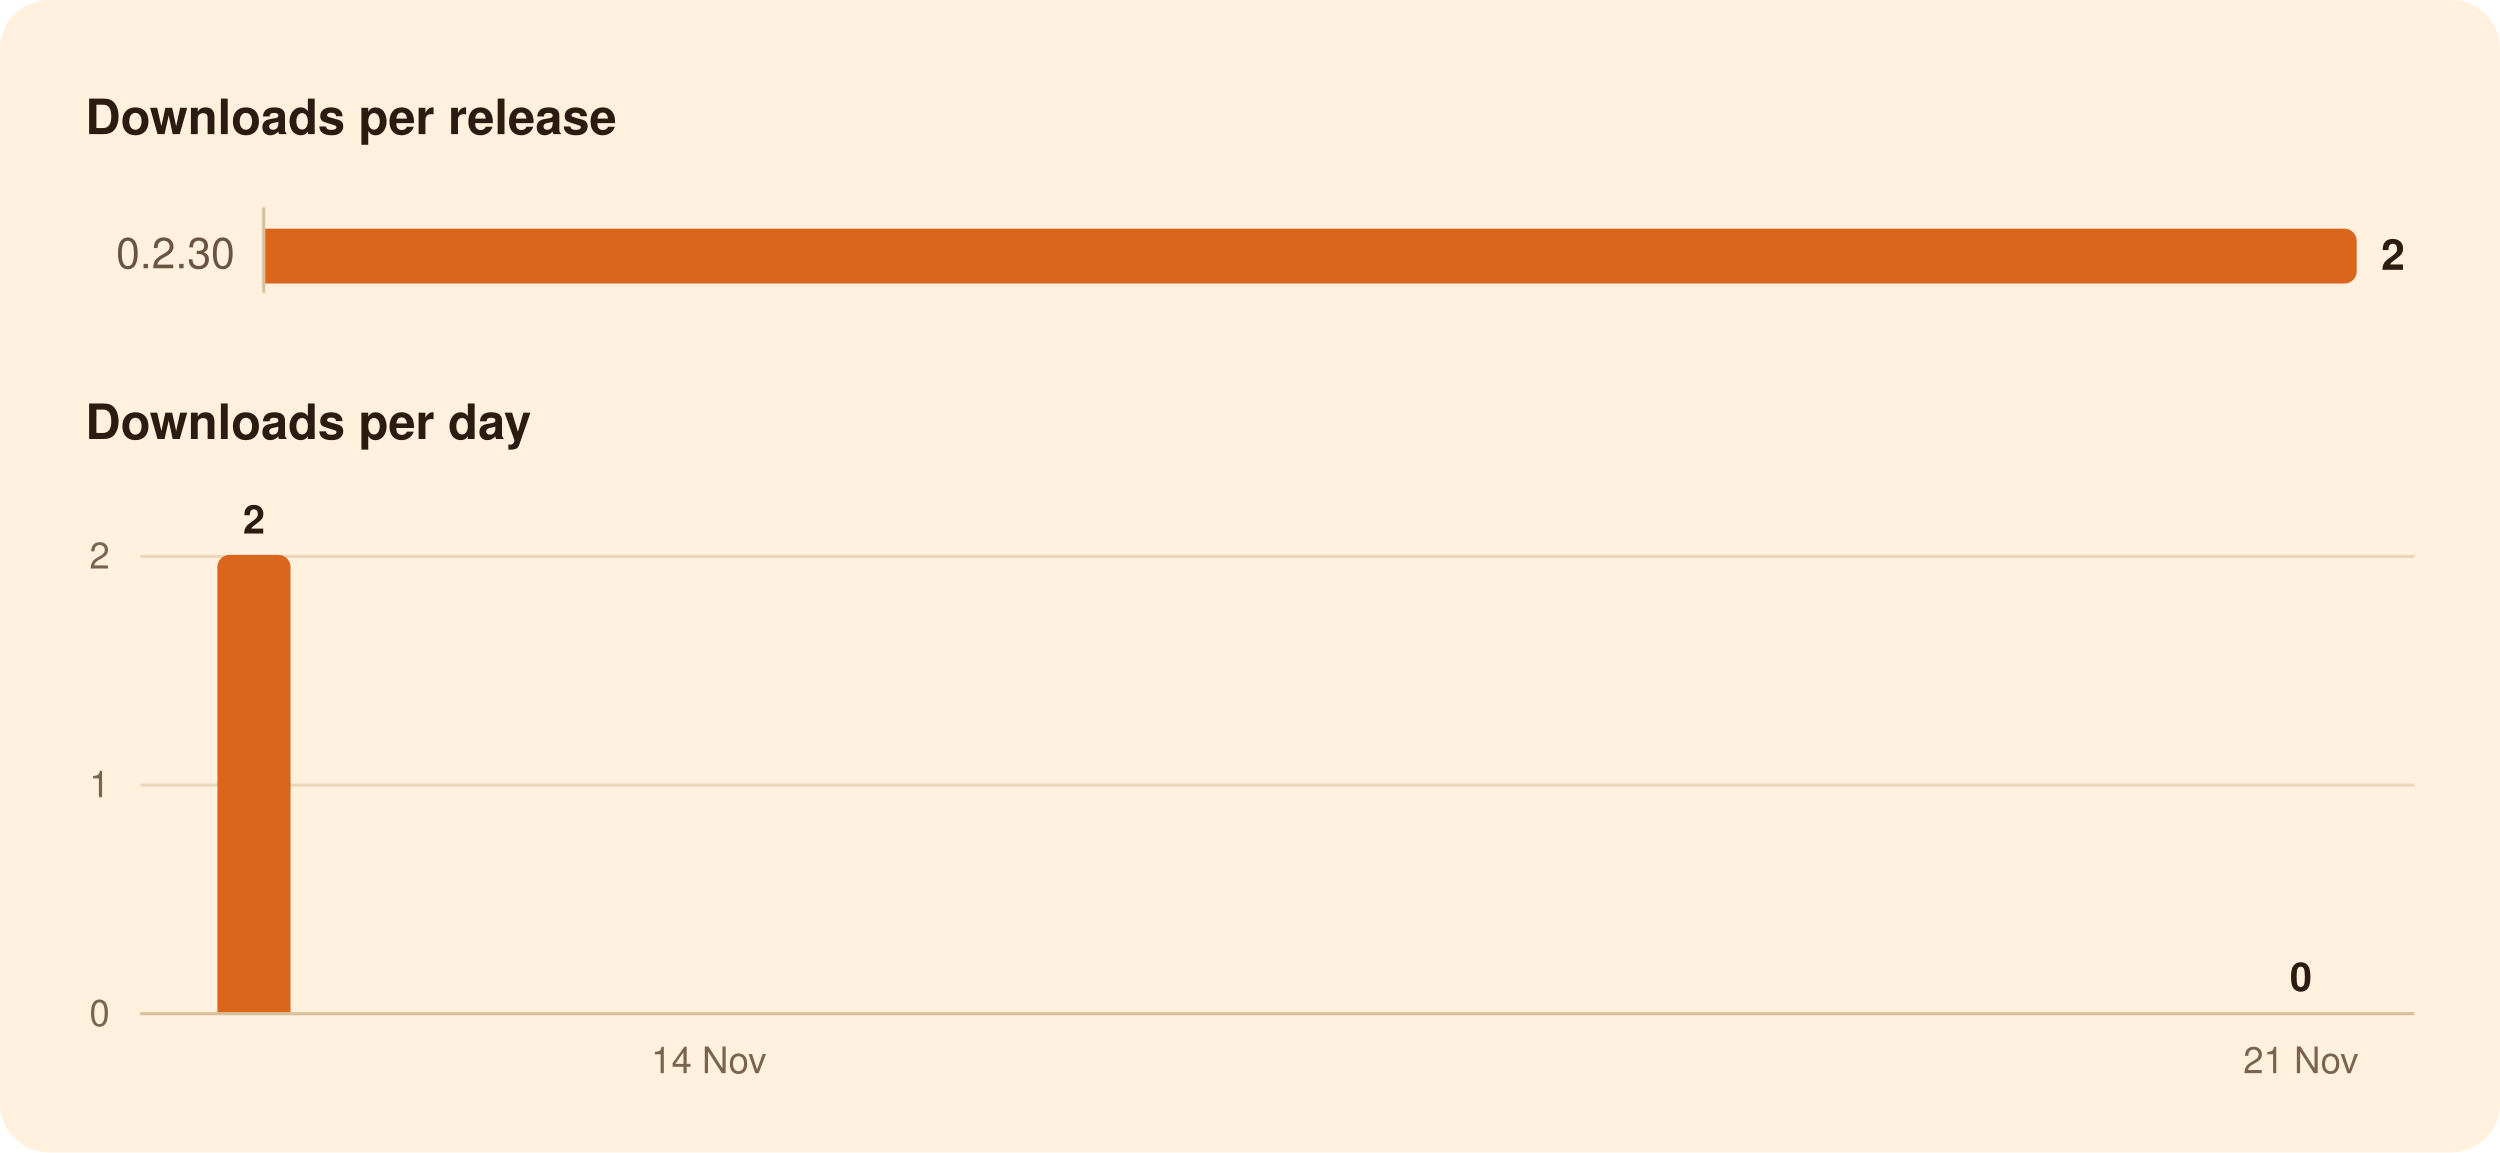
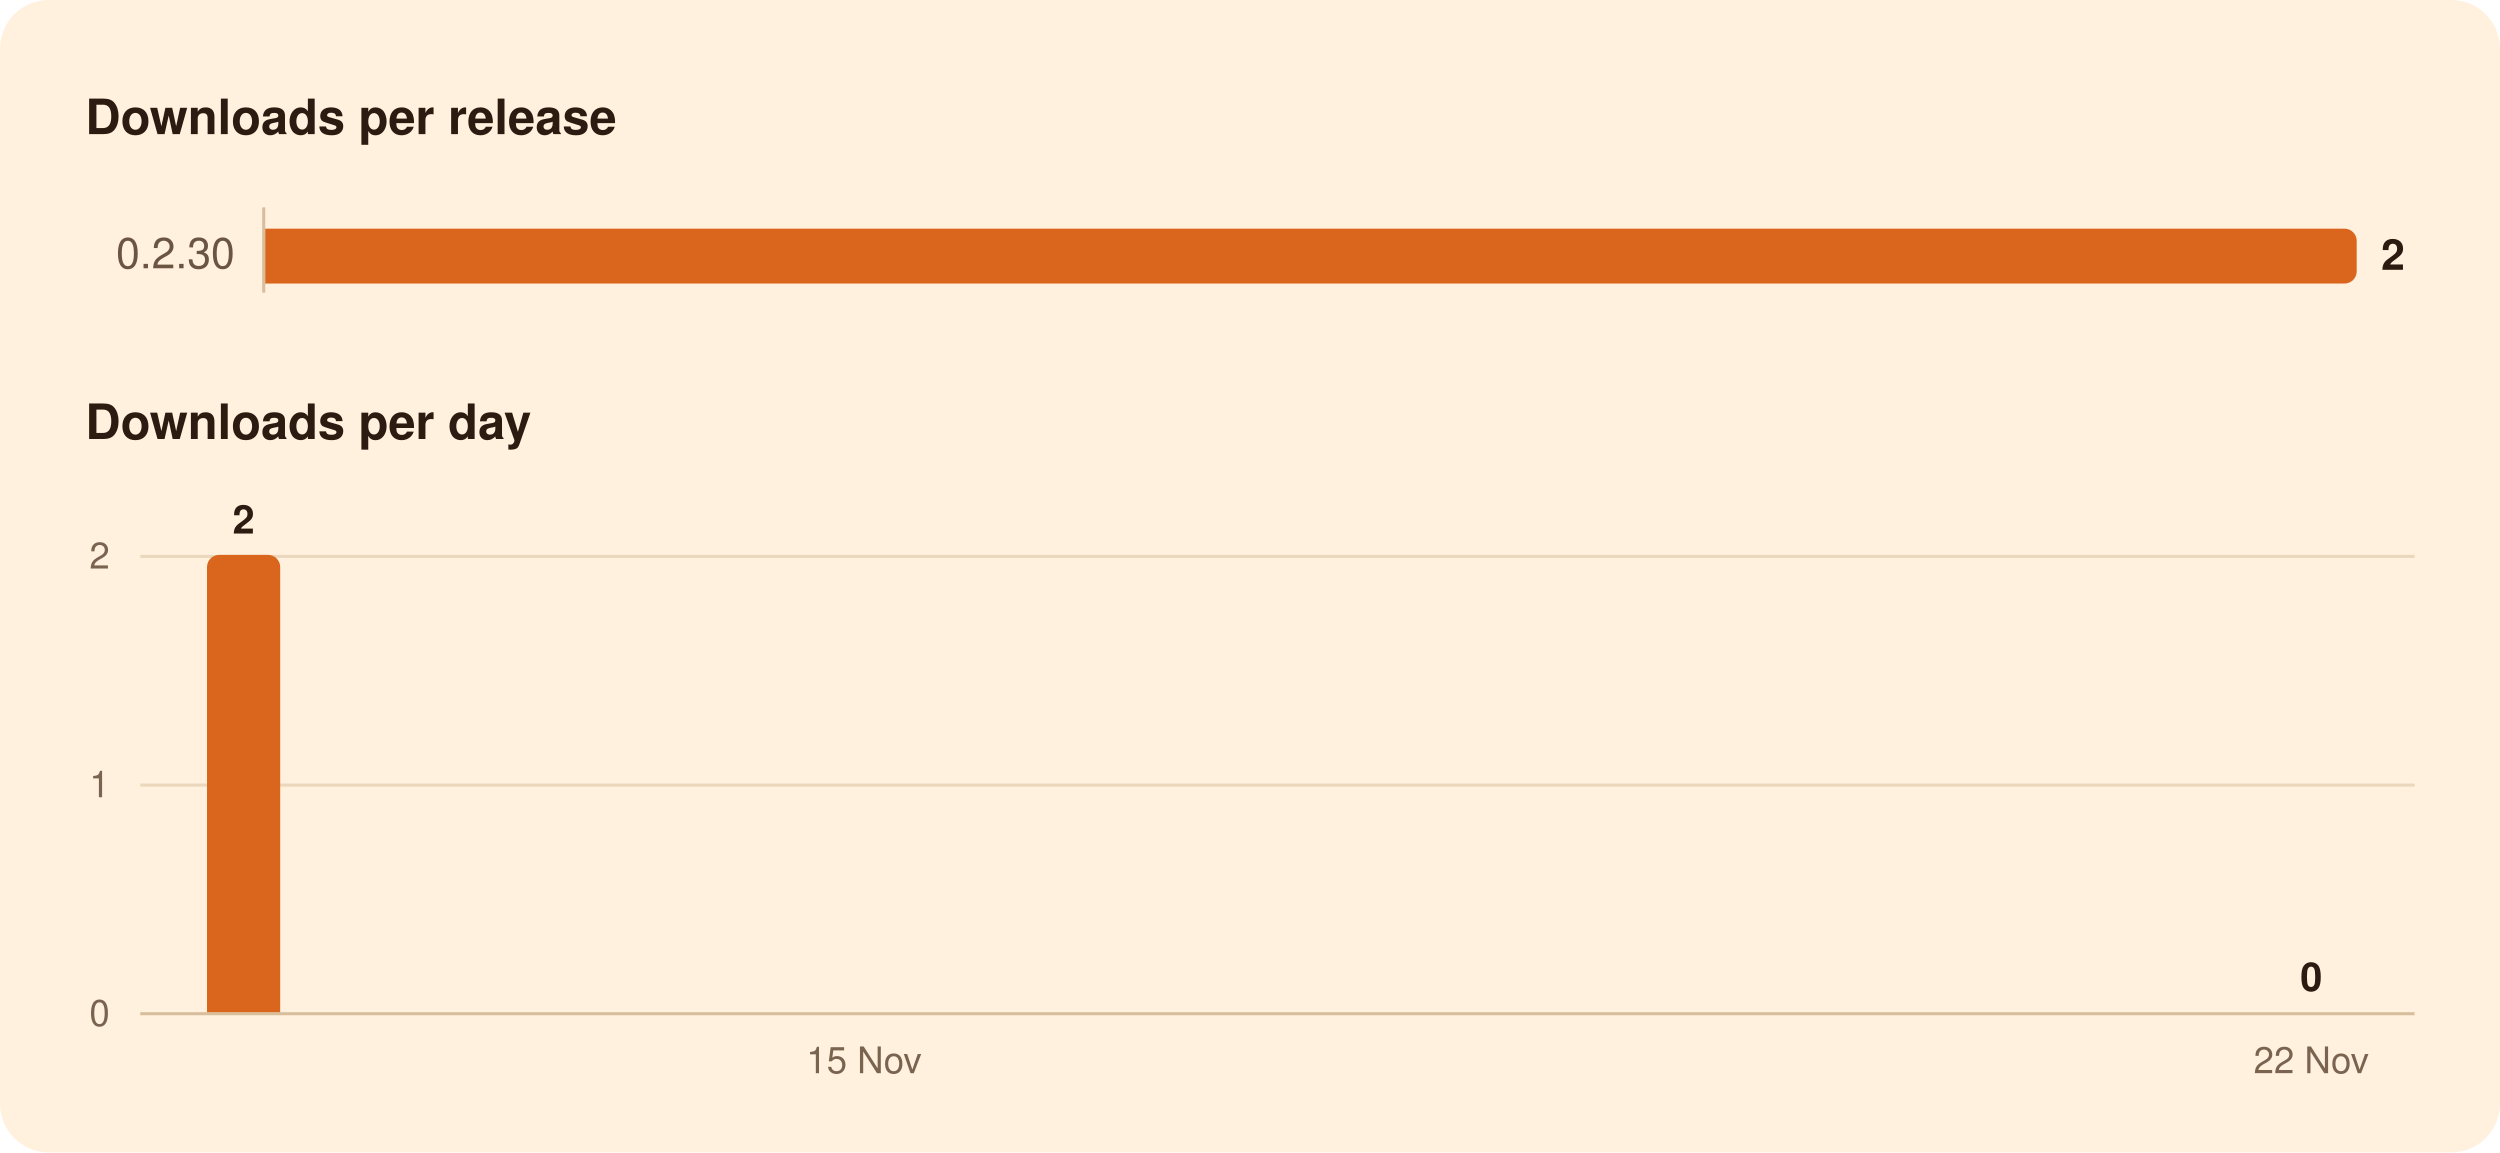
<svg xmlns="http://www.w3.org/2000/svg" width="820" height="378" viewBox="0 0 820 378" role="img" aria-labelledby="title">
  <rect width="820" height="378" rx="16" fill="#FFF1DE" />
  <g font-family="-apple-system, BlinkMacSystemFont, 'Segoe UI', system-ui, Helvetica, Arial, sans-serif">
    <path d="M86.5,68.0L86.5,96.0" stroke="#D8BF9C" stroke-width="1" />
    <path d="M46.0,257.5L792.0,257.5" stroke="#EAD7BC" stroke-width="1" />
    <path d="M46.0,182.5L792.0,182.5" stroke="#EAD7BC" stroke-width="1" />
    <path d="M46.0,332.5L792.0,332.5" stroke="#D8BF9C" stroke-width="1" />
    <path d="M87.0,75.0H769.0A4.0,4.0 0 0 1 773.0,79.0V89.0A4.0,4.0 0 0 1 769.0,93.0H87.0Z" fill="#D9661C" />
-     <path d="M71.3,332.0V186.0A4.0,4.0 0 0 1 75.3,182.0H91.3A4.0,4.0 0 0 1 95.3,186.0V332.0Z" fill="#D9661C" />
+     <path d="M67.9,332.0V186.0A4.0,4.0 0 0 1 71.9,182.0H87.9A4.0,4.0 0 0 1 91.9,186.0V332.0Z" fill="#D9661C" />
    <text x="28.0" y="44.0" font-size="16" fill="#2B1B10" font-weight="600">Downloads per release</text>
    <text x="77.0" y="88.0" font-size="14" fill="#6B5442" text-anchor="end" style="font-variant-numeric: tabular-nums">0.2.30</text>
    <text x="781.0" y="88.5" font-size="14" fill="#2B1B10" font-weight="600">2</text>
    <text x="28.0" y="144.0" font-size="16" fill="#2B1B10" font-weight="600">Downloads per day</text>
-     <text x="754.7" y="325.0" font-size="13" fill="#2B1B10" font-weight="600" text-anchor="middle">0</text>
-     <text x="83.3" y="175.0" font-size="13" fill="#2B1B10" font-weight="600" text-anchor="middle">2</text>
+     <text x="758.1" y="325.0" font-size="13" fill="#2B1B10" font-weight="600" text-anchor="middle">0</text>
+     <text x="79.9" y="175.0" font-size="13" fill="#2B1B10" font-weight="600" text-anchor="middle">2</text>
    <text x="36.0" y="336.5" font-size="12" fill="#7A6450" text-anchor="end" style="font-variant-numeric: tabular-nums">0</text>
    <text x="36.0" y="261.5" font-size="12" fill="#7A6450" text-anchor="end" style="font-variant-numeric: tabular-nums">1</text>
    <text x="36.0" y="186.5" font-size="12" fill="#7A6450" text-anchor="end" style="font-variant-numeric: tabular-nums">2</text>
-     <text x="754.7" y="352.0" font-size="12" fill="#7A6450" text-anchor="middle">21 Nov</text>
-     <text x="232.5" y="352.0" font-size="12" fill="#7A6450" text-anchor="middle">14 Nov</text>
+     <text x="758.1" y="352.0" font-size="12" fill="#7A6450" text-anchor="middle">22 Nov</text>
+     <text x="283.4" y="352.0" font-size="12" fill="#7A6450" text-anchor="middle">15 Nov</text>
  </g>
</svg>
